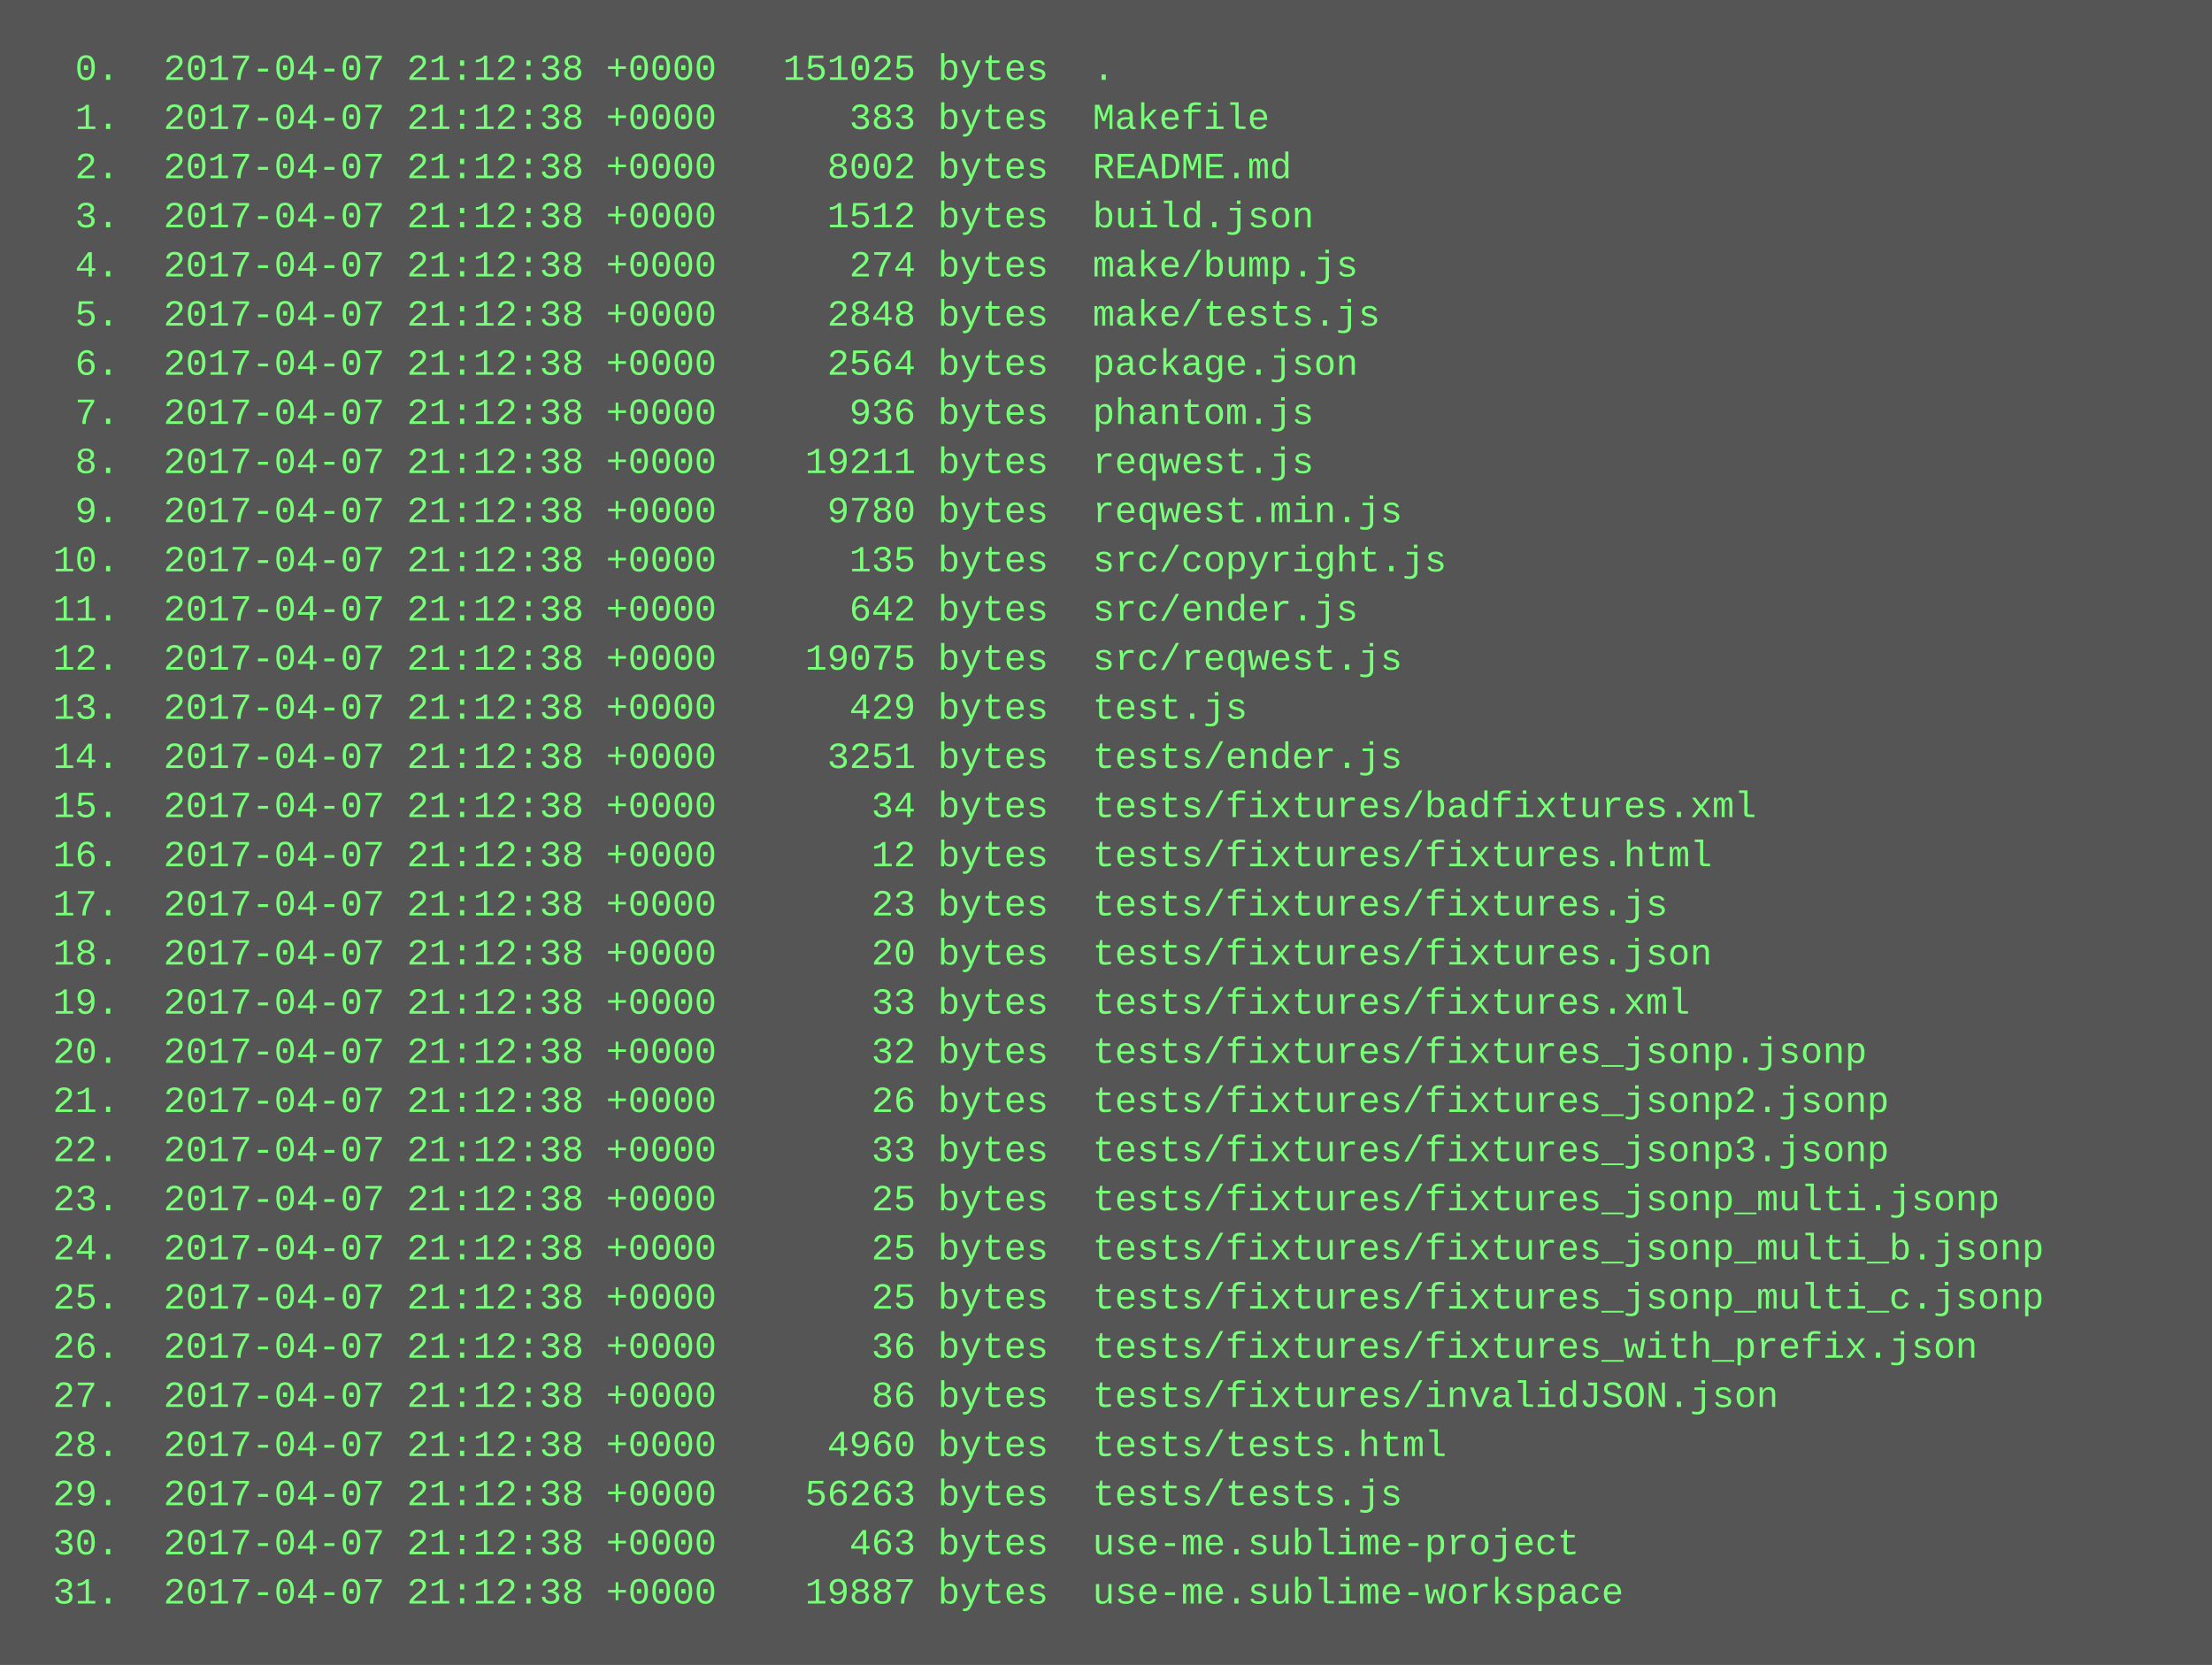
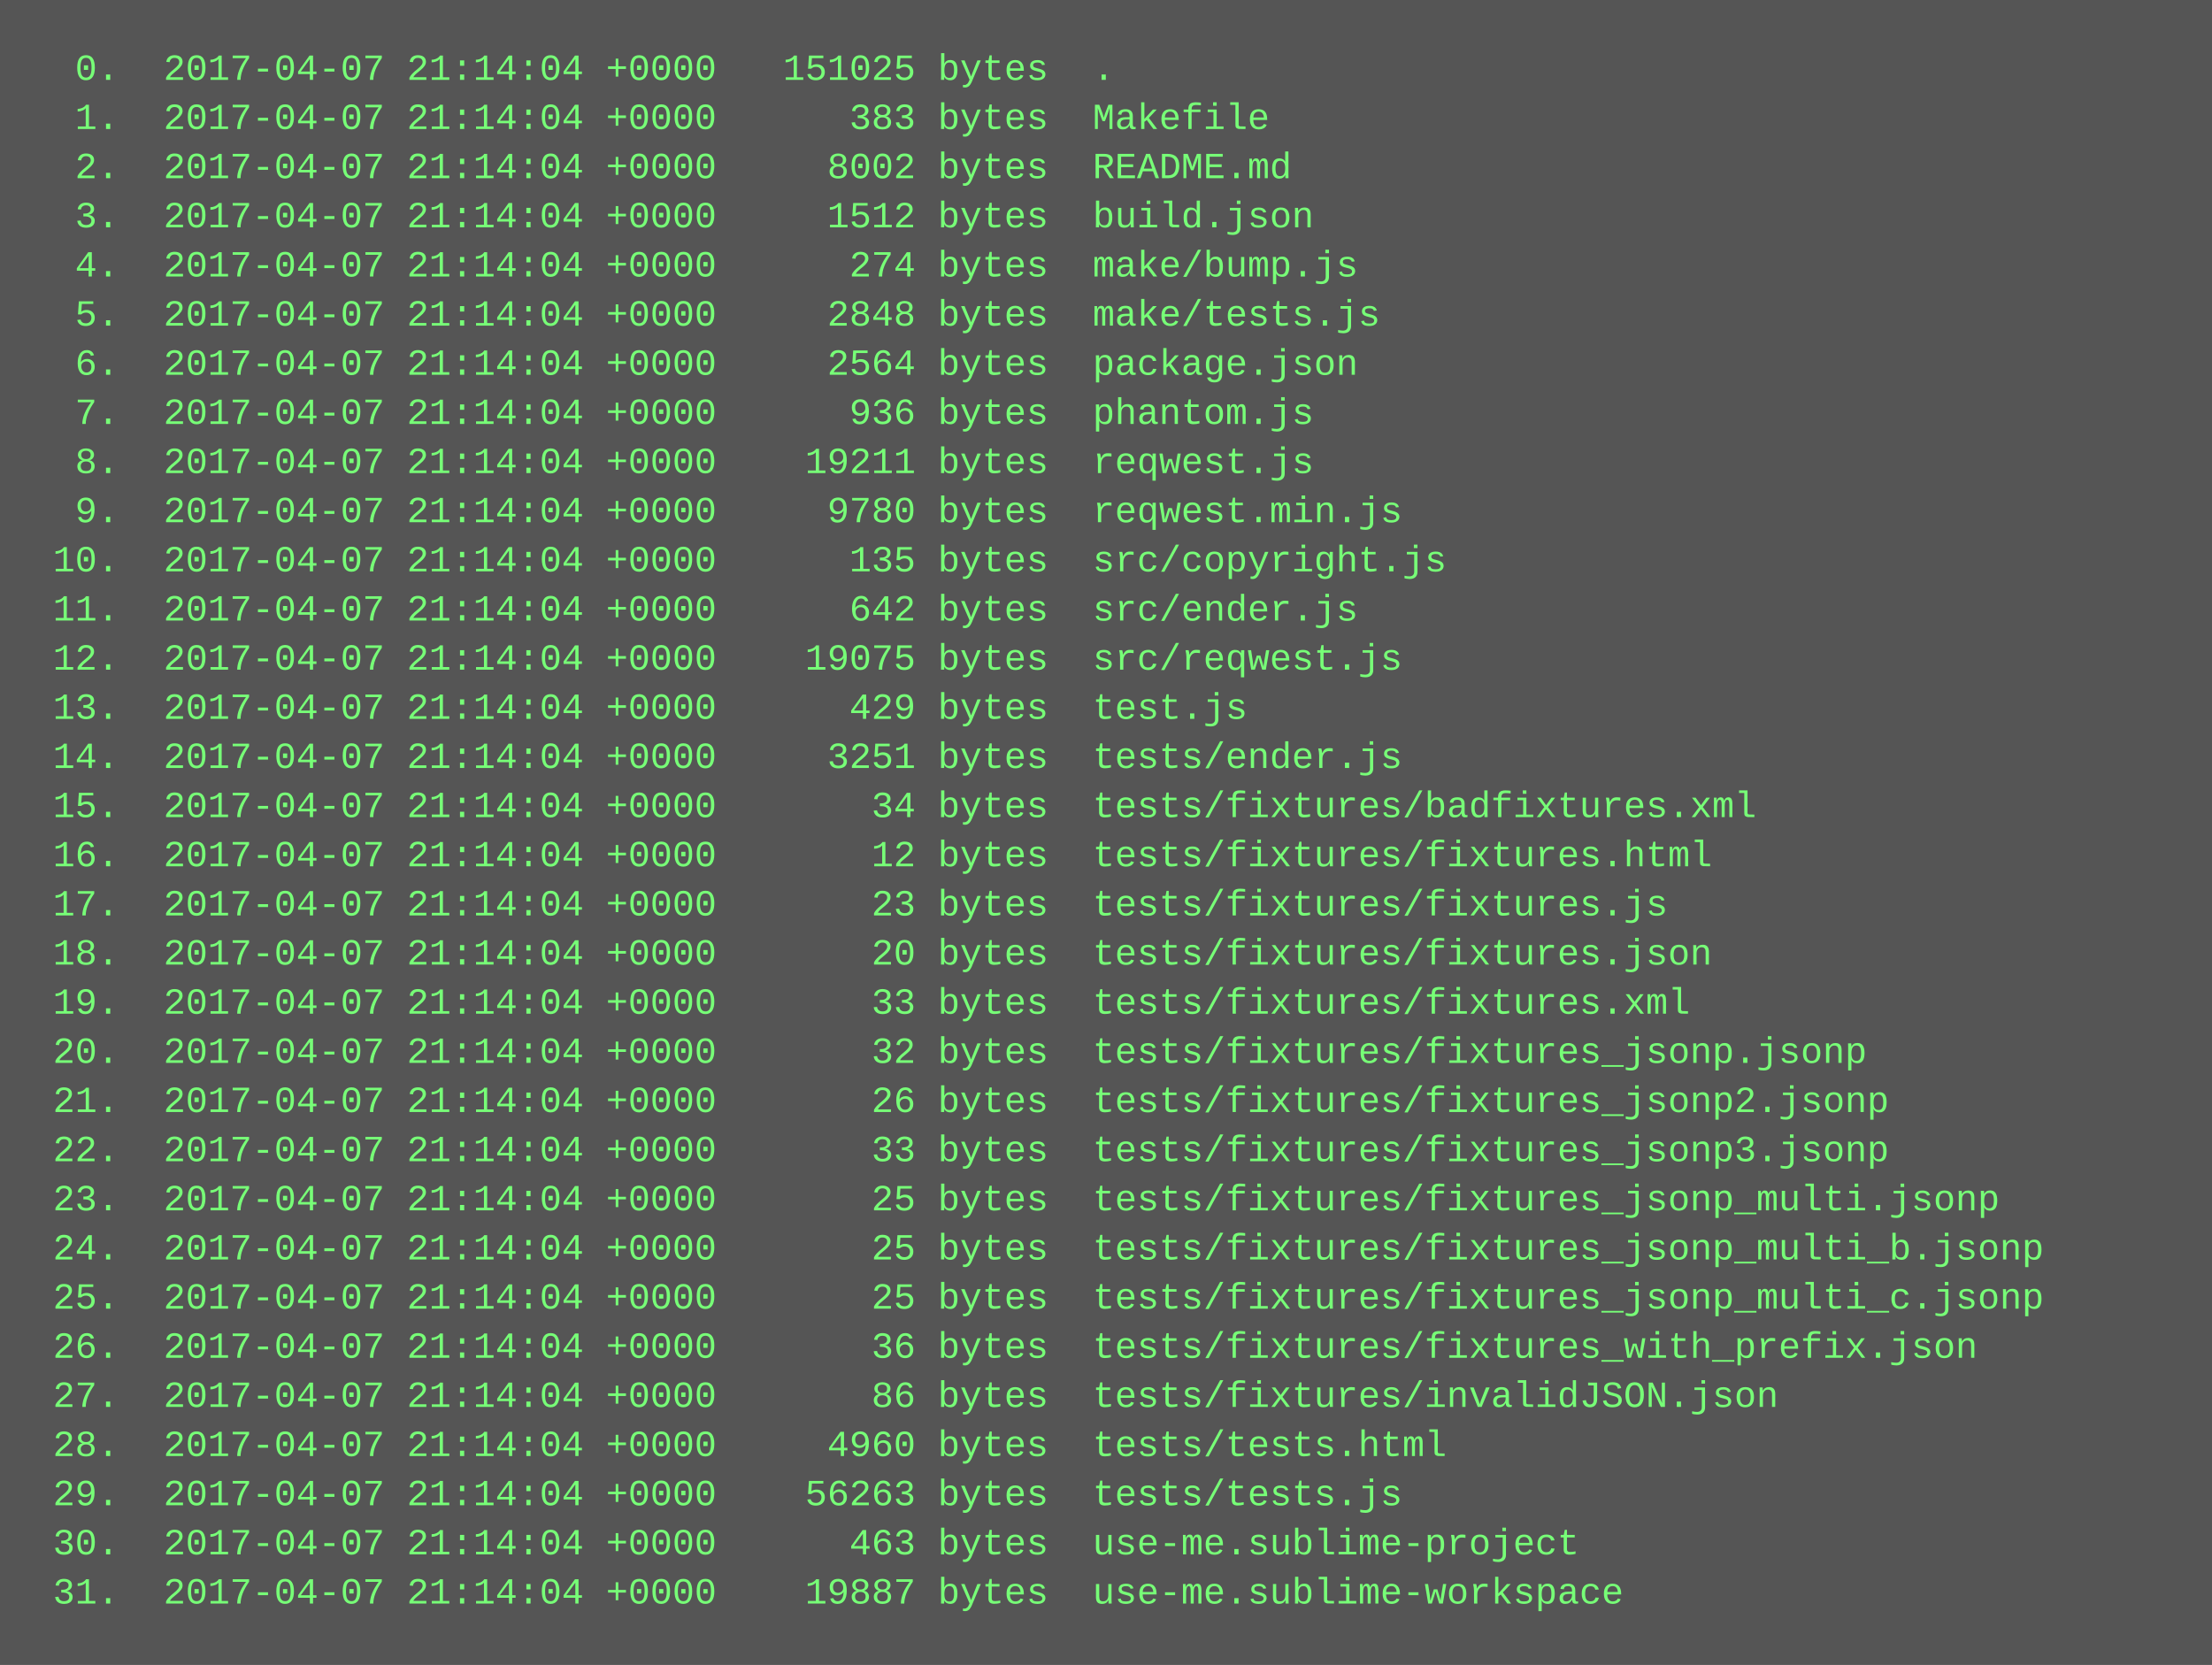
<svg xmlns="http://www.w3.org/2000/svg" height="542" width="720">
  <rect height="542" fill="#555" width="720" />
  <text fill="#7f7" font-family="Courier New" font-size="12" xml:space="preserve">
-     <tspan x="10" y="26">  0.  2017-04-07 21:12:38 +0000   151025 bytes  .</tspan>
-     <tspan x="10" y="42">  1.  2017-04-07 21:12:38 +0000      383 bytes  Makefile</tspan>
-     <tspan x="10" y="58">  2.  2017-04-07 21:12:38 +0000     8002 bytes  README.md</tspan>
-     <tspan x="10" y="74">  3.  2017-04-07 21:12:38 +0000     1512 bytes  build.json</tspan>
-     <tspan x="10" y="90">  4.  2017-04-07 21:12:38 +0000      274 bytes  make/bump.js</tspan>
-     <tspan x="10" y="106">  5.  2017-04-07 21:12:38 +0000     2848 bytes  make/tests.js</tspan>
-     <tspan x="10" y="122">  6.  2017-04-07 21:12:38 +0000     2564 bytes  package.json</tspan>
-     <tspan x="10" y="138">  7.  2017-04-07 21:12:38 +0000      936 bytes  phantom.js</tspan>
-     <tspan x="10" y="154">  8.  2017-04-07 21:12:38 +0000    19211 bytes  reqwest.js</tspan>
-     <tspan x="10" y="170">  9.  2017-04-07 21:12:38 +0000     9780 bytes  reqwest.min.js</tspan>
-     <tspan x="10" y="186"> 10.  2017-04-07 21:12:38 +0000      135 bytes  src/copyright.js</tspan>
-     <tspan x="10" y="202"> 11.  2017-04-07 21:12:38 +0000      642 bytes  src/ender.js</tspan>
-     <tspan x="10" y="218"> 12.  2017-04-07 21:12:38 +0000    19075 bytes  src/reqwest.js</tspan>
-     <tspan x="10" y="234"> 13.  2017-04-07 21:12:38 +0000      429 bytes  test.js</tspan>
-     <tspan x="10" y="250"> 14.  2017-04-07 21:12:38 +0000     3251 bytes  tests/ender.js</tspan>
-     <tspan x="10" y="266"> 15.  2017-04-07 21:12:38 +0000       34 bytes  tests/fixtures/badfixtures.xml</tspan>
-     <tspan x="10" y="282"> 16.  2017-04-07 21:12:38 +0000       12 bytes  tests/fixtures/fixtures.html</tspan>
-     <tspan x="10" y="298"> 17.  2017-04-07 21:12:38 +0000       23 bytes  tests/fixtures/fixtures.js</tspan>
-     <tspan x="10" y="314"> 18.  2017-04-07 21:12:38 +0000       20 bytes  tests/fixtures/fixtures.json</tspan>
-     <tspan x="10" y="330"> 19.  2017-04-07 21:12:38 +0000       33 bytes  tests/fixtures/fixtures.xml</tspan>
-     <tspan x="10" y="346"> 20.  2017-04-07 21:12:38 +0000       32 bytes  tests/fixtures/fixtures_jsonp.jsonp</tspan>
-     <tspan x="10" y="362"> 21.  2017-04-07 21:12:38 +0000       26 bytes  tests/fixtures/fixtures_jsonp2.jsonp</tspan>
-     <tspan x="10" y="378"> 22.  2017-04-07 21:12:38 +0000       33 bytes  tests/fixtures/fixtures_jsonp3.jsonp</tspan>
-     <tspan x="10" y="394"> 23.  2017-04-07 21:12:38 +0000       25 bytes  tests/fixtures/fixtures_jsonp_multi.jsonp</tspan>
-     <tspan x="10" y="410"> 24.  2017-04-07 21:12:38 +0000       25 bytes  tests/fixtures/fixtures_jsonp_multi_b.jsonp</tspan>
-     <tspan x="10" y="426"> 25.  2017-04-07 21:12:38 +0000       25 bytes  tests/fixtures/fixtures_jsonp_multi_c.jsonp</tspan>
-     <tspan x="10" y="442"> 26.  2017-04-07 21:12:38 +0000       36 bytes  tests/fixtures/fixtures_with_prefix.json</tspan>
-     <tspan x="10" y="458"> 27.  2017-04-07 21:12:38 +0000       86 bytes  tests/fixtures/invalidJSON.json</tspan>
-     <tspan x="10" y="474"> 28.  2017-04-07 21:12:38 +0000     4960 bytes  tests/tests.html</tspan>
-     <tspan x="10" y="490"> 29.  2017-04-07 21:12:38 +0000    56263 bytes  tests/tests.js</tspan>
-     <tspan x="10" y="506"> 30.  2017-04-07 21:12:38 +0000      463 bytes  use-me.sublime-project</tspan>
-     <tspan x="10" y="522"> 31.  2017-04-07 21:12:38 +0000    19887 bytes  use-me.sublime-workspace</tspan>
+     <tspan x="10" y="26">  0.  2017-04-07 21:14:04 +0000   151025 bytes  .</tspan>
+     <tspan x="10" y="42">  1.  2017-04-07 21:14:04 +0000      383 bytes  Makefile</tspan>
+     <tspan x="10" y="58">  2.  2017-04-07 21:14:04 +0000     8002 bytes  README.md</tspan>
+     <tspan x="10" y="74">  3.  2017-04-07 21:14:04 +0000     1512 bytes  build.json</tspan>
+     <tspan x="10" y="90">  4.  2017-04-07 21:14:04 +0000      274 bytes  make/bump.js</tspan>
+     <tspan x="10" y="106">  5.  2017-04-07 21:14:04 +0000     2848 bytes  make/tests.js</tspan>
+     <tspan x="10" y="122">  6.  2017-04-07 21:14:04 +0000     2564 bytes  package.json</tspan>
+     <tspan x="10" y="138">  7.  2017-04-07 21:14:04 +0000      936 bytes  phantom.js</tspan>
+     <tspan x="10" y="154">  8.  2017-04-07 21:14:04 +0000    19211 bytes  reqwest.js</tspan>
+     <tspan x="10" y="170">  9.  2017-04-07 21:14:04 +0000     9780 bytes  reqwest.min.js</tspan>
+     <tspan x="10" y="186"> 10.  2017-04-07 21:14:04 +0000      135 bytes  src/copyright.js</tspan>
+     <tspan x="10" y="202"> 11.  2017-04-07 21:14:04 +0000      642 bytes  src/ender.js</tspan>
+     <tspan x="10" y="218"> 12.  2017-04-07 21:14:04 +0000    19075 bytes  src/reqwest.js</tspan>
+     <tspan x="10" y="234"> 13.  2017-04-07 21:14:04 +0000      429 bytes  test.js</tspan>
+     <tspan x="10" y="250"> 14.  2017-04-07 21:14:04 +0000     3251 bytes  tests/ender.js</tspan>
+     <tspan x="10" y="266"> 15.  2017-04-07 21:14:04 +0000       34 bytes  tests/fixtures/badfixtures.xml</tspan>
+     <tspan x="10" y="282"> 16.  2017-04-07 21:14:04 +0000       12 bytes  tests/fixtures/fixtures.html</tspan>
+     <tspan x="10" y="298"> 17.  2017-04-07 21:14:04 +0000       23 bytes  tests/fixtures/fixtures.js</tspan>
+     <tspan x="10" y="314"> 18.  2017-04-07 21:14:04 +0000       20 bytes  tests/fixtures/fixtures.json</tspan>
+     <tspan x="10" y="330"> 19.  2017-04-07 21:14:04 +0000       33 bytes  tests/fixtures/fixtures.xml</tspan>
+     <tspan x="10" y="346"> 20.  2017-04-07 21:14:04 +0000       32 bytes  tests/fixtures/fixtures_jsonp.jsonp</tspan>
+     <tspan x="10" y="362"> 21.  2017-04-07 21:14:04 +0000       26 bytes  tests/fixtures/fixtures_jsonp2.jsonp</tspan>
+     <tspan x="10" y="378"> 22.  2017-04-07 21:14:04 +0000       33 bytes  tests/fixtures/fixtures_jsonp3.jsonp</tspan>
+     <tspan x="10" y="394"> 23.  2017-04-07 21:14:04 +0000       25 bytes  tests/fixtures/fixtures_jsonp_multi.jsonp</tspan>
+     <tspan x="10" y="410"> 24.  2017-04-07 21:14:04 +0000       25 bytes  tests/fixtures/fixtures_jsonp_multi_b.jsonp</tspan>
+     <tspan x="10" y="426"> 25.  2017-04-07 21:14:04 +0000       25 bytes  tests/fixtures/fixtures_jsonp_multi_c.jsonp</tspan>
+     <tspan x="10" y="442"> 26.  2017-04-07 21:14:04 +0000       36 bytes  tests/fixtures/fixtures_with_prefix.json</tspan>
+     <tspan x="10" y="458"> 27.  2017-04-07 21:14:04 +0000       86 bytes  tests/fixtures/invalidJSON.json</tspan>
+     <tspan x="10" y="474"> 28.  2017-04-07 21:14:04 +0000     4960 bytes  tests/tests.html</tspan>
+     <tspan x="10" y="490"> 29.  2017-04-07 21:14:04 +0000    56263 bytes  tests/tests.js</tspan>
+     <tspan x="10" y="506"> 30.  2017-04-07 21:14:04 +0000      463 bytes  use-me.sublime-project</tspan>
+     <tspan x="10" y="522"> 31.  2017-04-07 21:14:04 +0000    19887 bytes  use-me.sublime-workspace</tspan>
  </text>
</svg>
